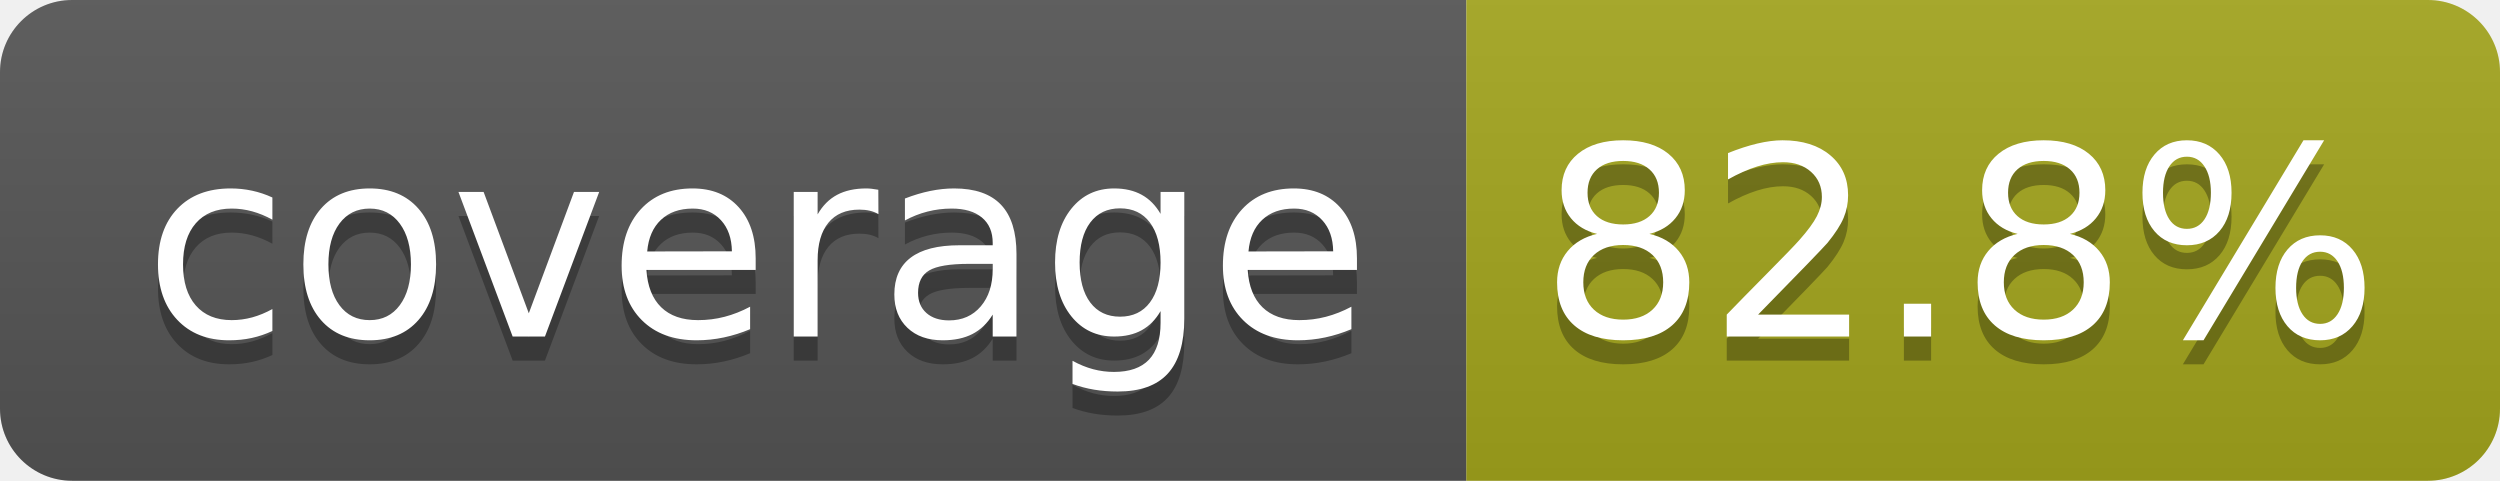
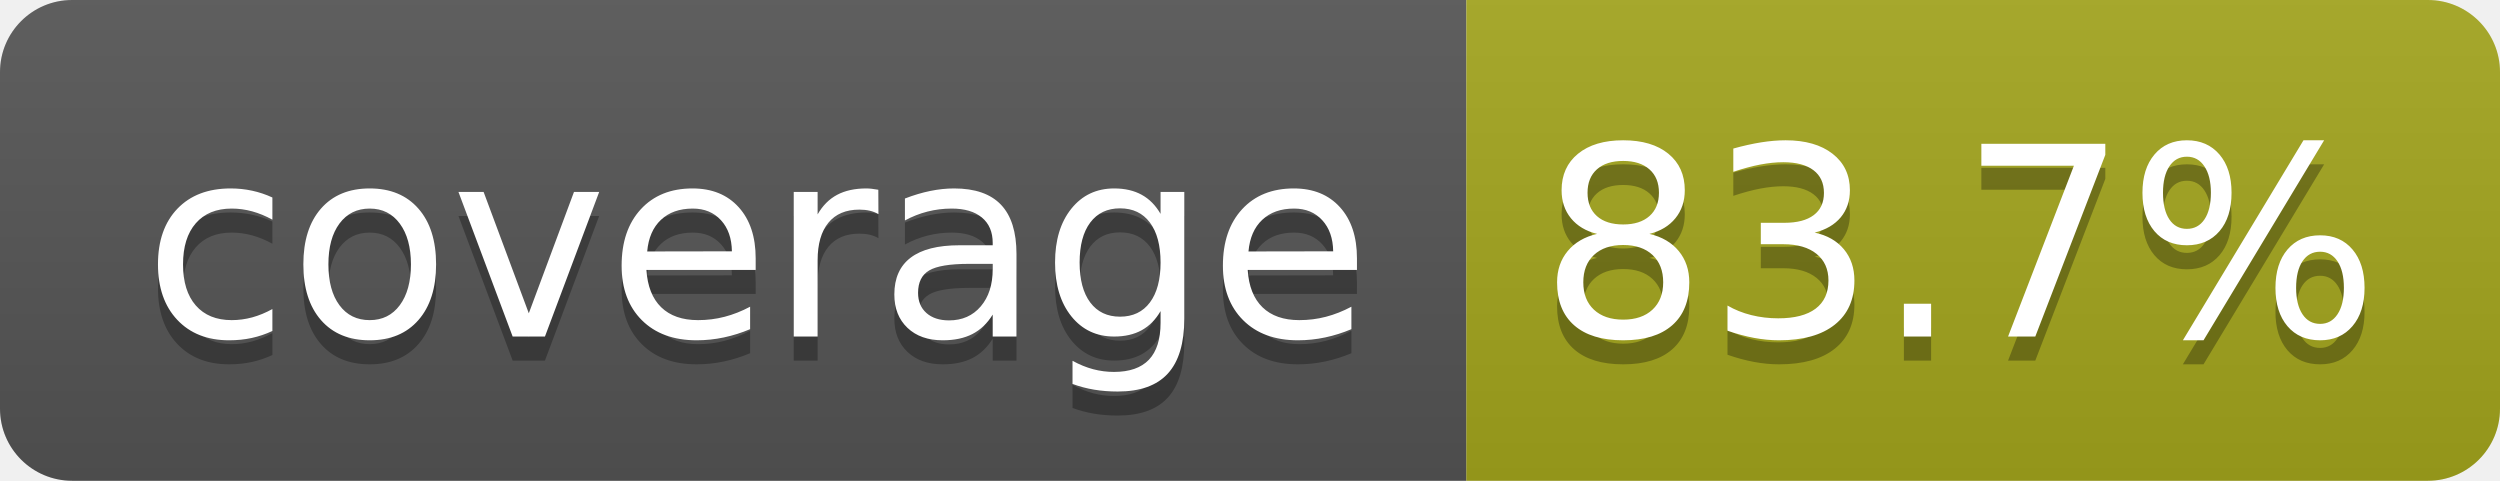
- <svg xmlns="http://www.w3.org/2000/svg" width="104" height="20" role="img" aria-label="coverage: 82.8%">
+ <svg xmlns="http://www.w3.org/2000/svg" width="104" height="20" role="img" aria-label="coverage: 83.7%">
  <linearGradient id="s" x2="0" y2="100%">
    <stop offset="0" stop-color="#bbb" stop-opacity=".1" />
    <stop offset="1" stop-opacity=".1" />
  </linearGradient>
  <clipPath id="r">
    <rect width="104" height="20" rx="3" fill="#fff" />
  </clipPath>
  <g clip-path="url(#r)">
    <rect width="61" height="20" fill="#555" />
    <rect x="61" width="43" height="20" fill="#a4a61d" />
    <rect width="104" height="20" fill="url(#s)" />
  </g>
  <g fill="#fff" text-anchor="middle" font-family="Verdana,Geneva,DejaVu Sans,sans-serif" text-rendering="geometricPrecision" font-size="110">
    <text aria-hidden="true" x="315" y="150" fill="#010101" fill-opacity=".3" transform="scale(.1)" textLength="510">coverage</text>
    <text x="315" y="140" transform="scale(.1)" fill="#fff" textLength="510">coverage</text>
-     <text aria-hidden="true" x="815" y="150" fill="#010101" fill-opacity=".3" transform="scale(.1)" textLength="330">82.8%</text>
-     <text x="815" y="140" transform="scale(.1)" fill="#fff" textLength="330">82.8%</text>
+     <text aria-hidden="true" x="815" y="150" fill="#010101" fill-opacity=".3" transform="scale(.1)" textLength="330">83.7%</text>
+     <text x="815" y="140" transform="scale(.1)" fill="#fff" textLength="330">83.7%</text>
  </g>
</svg>
